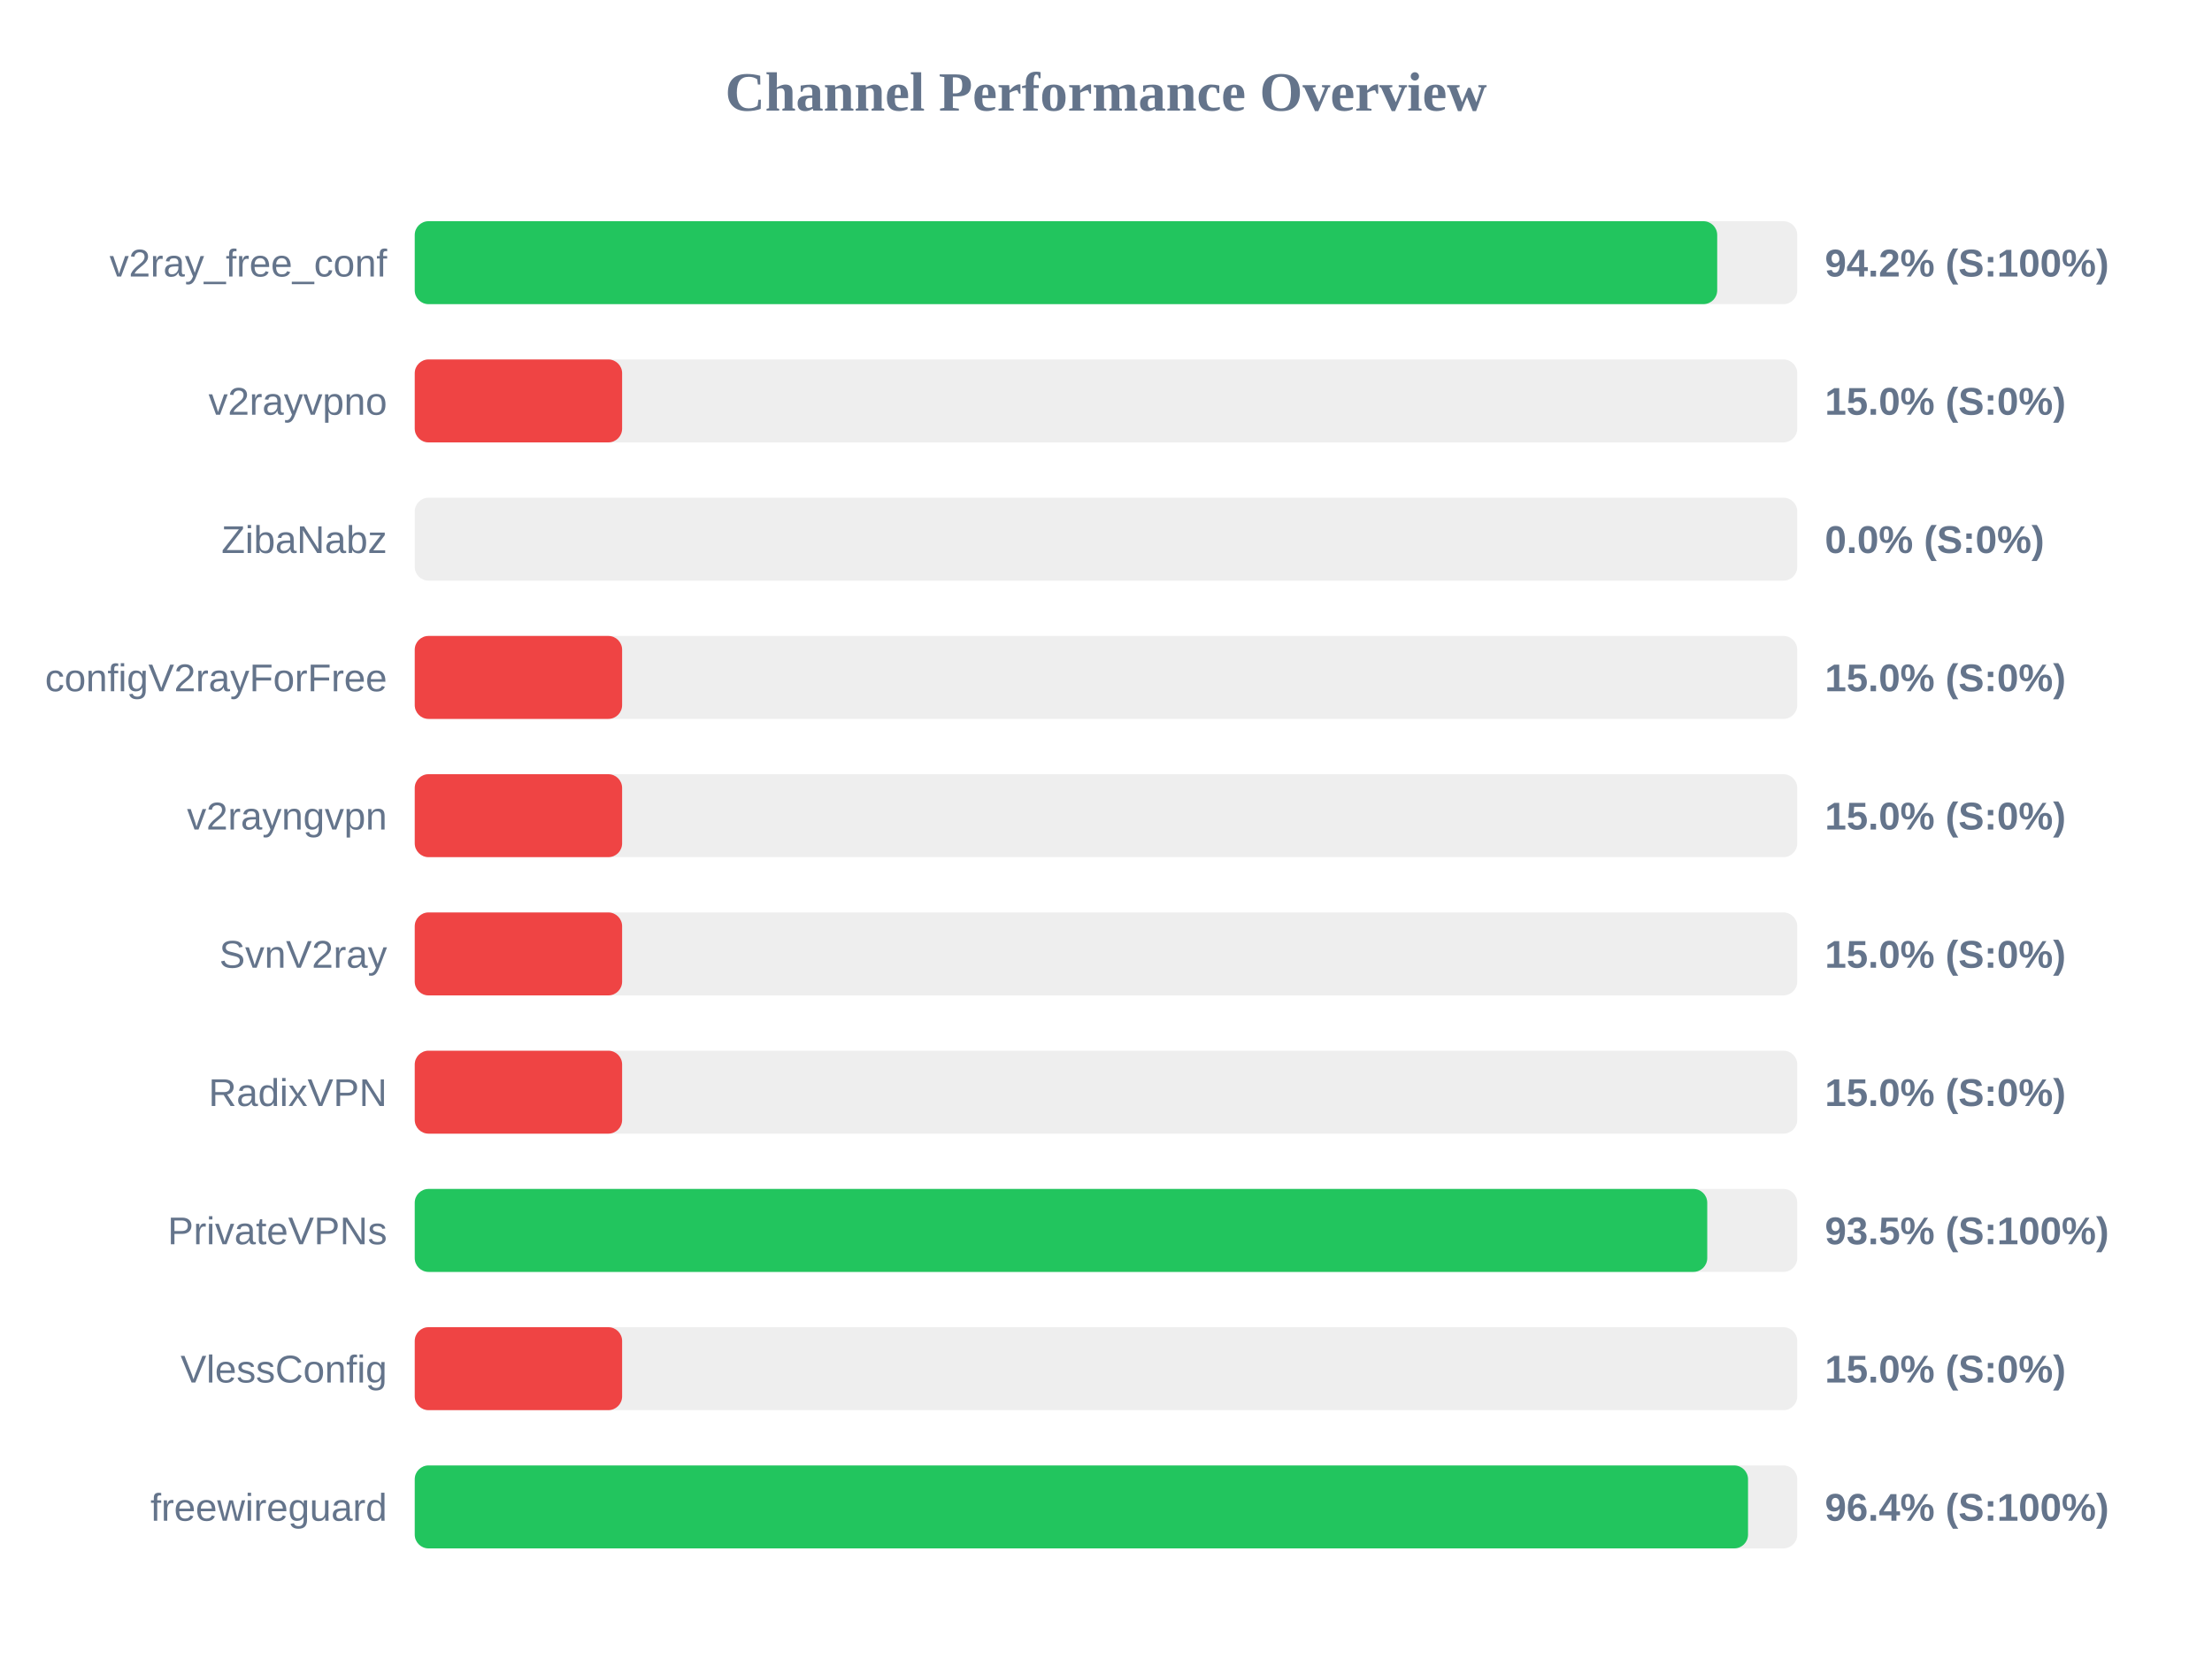
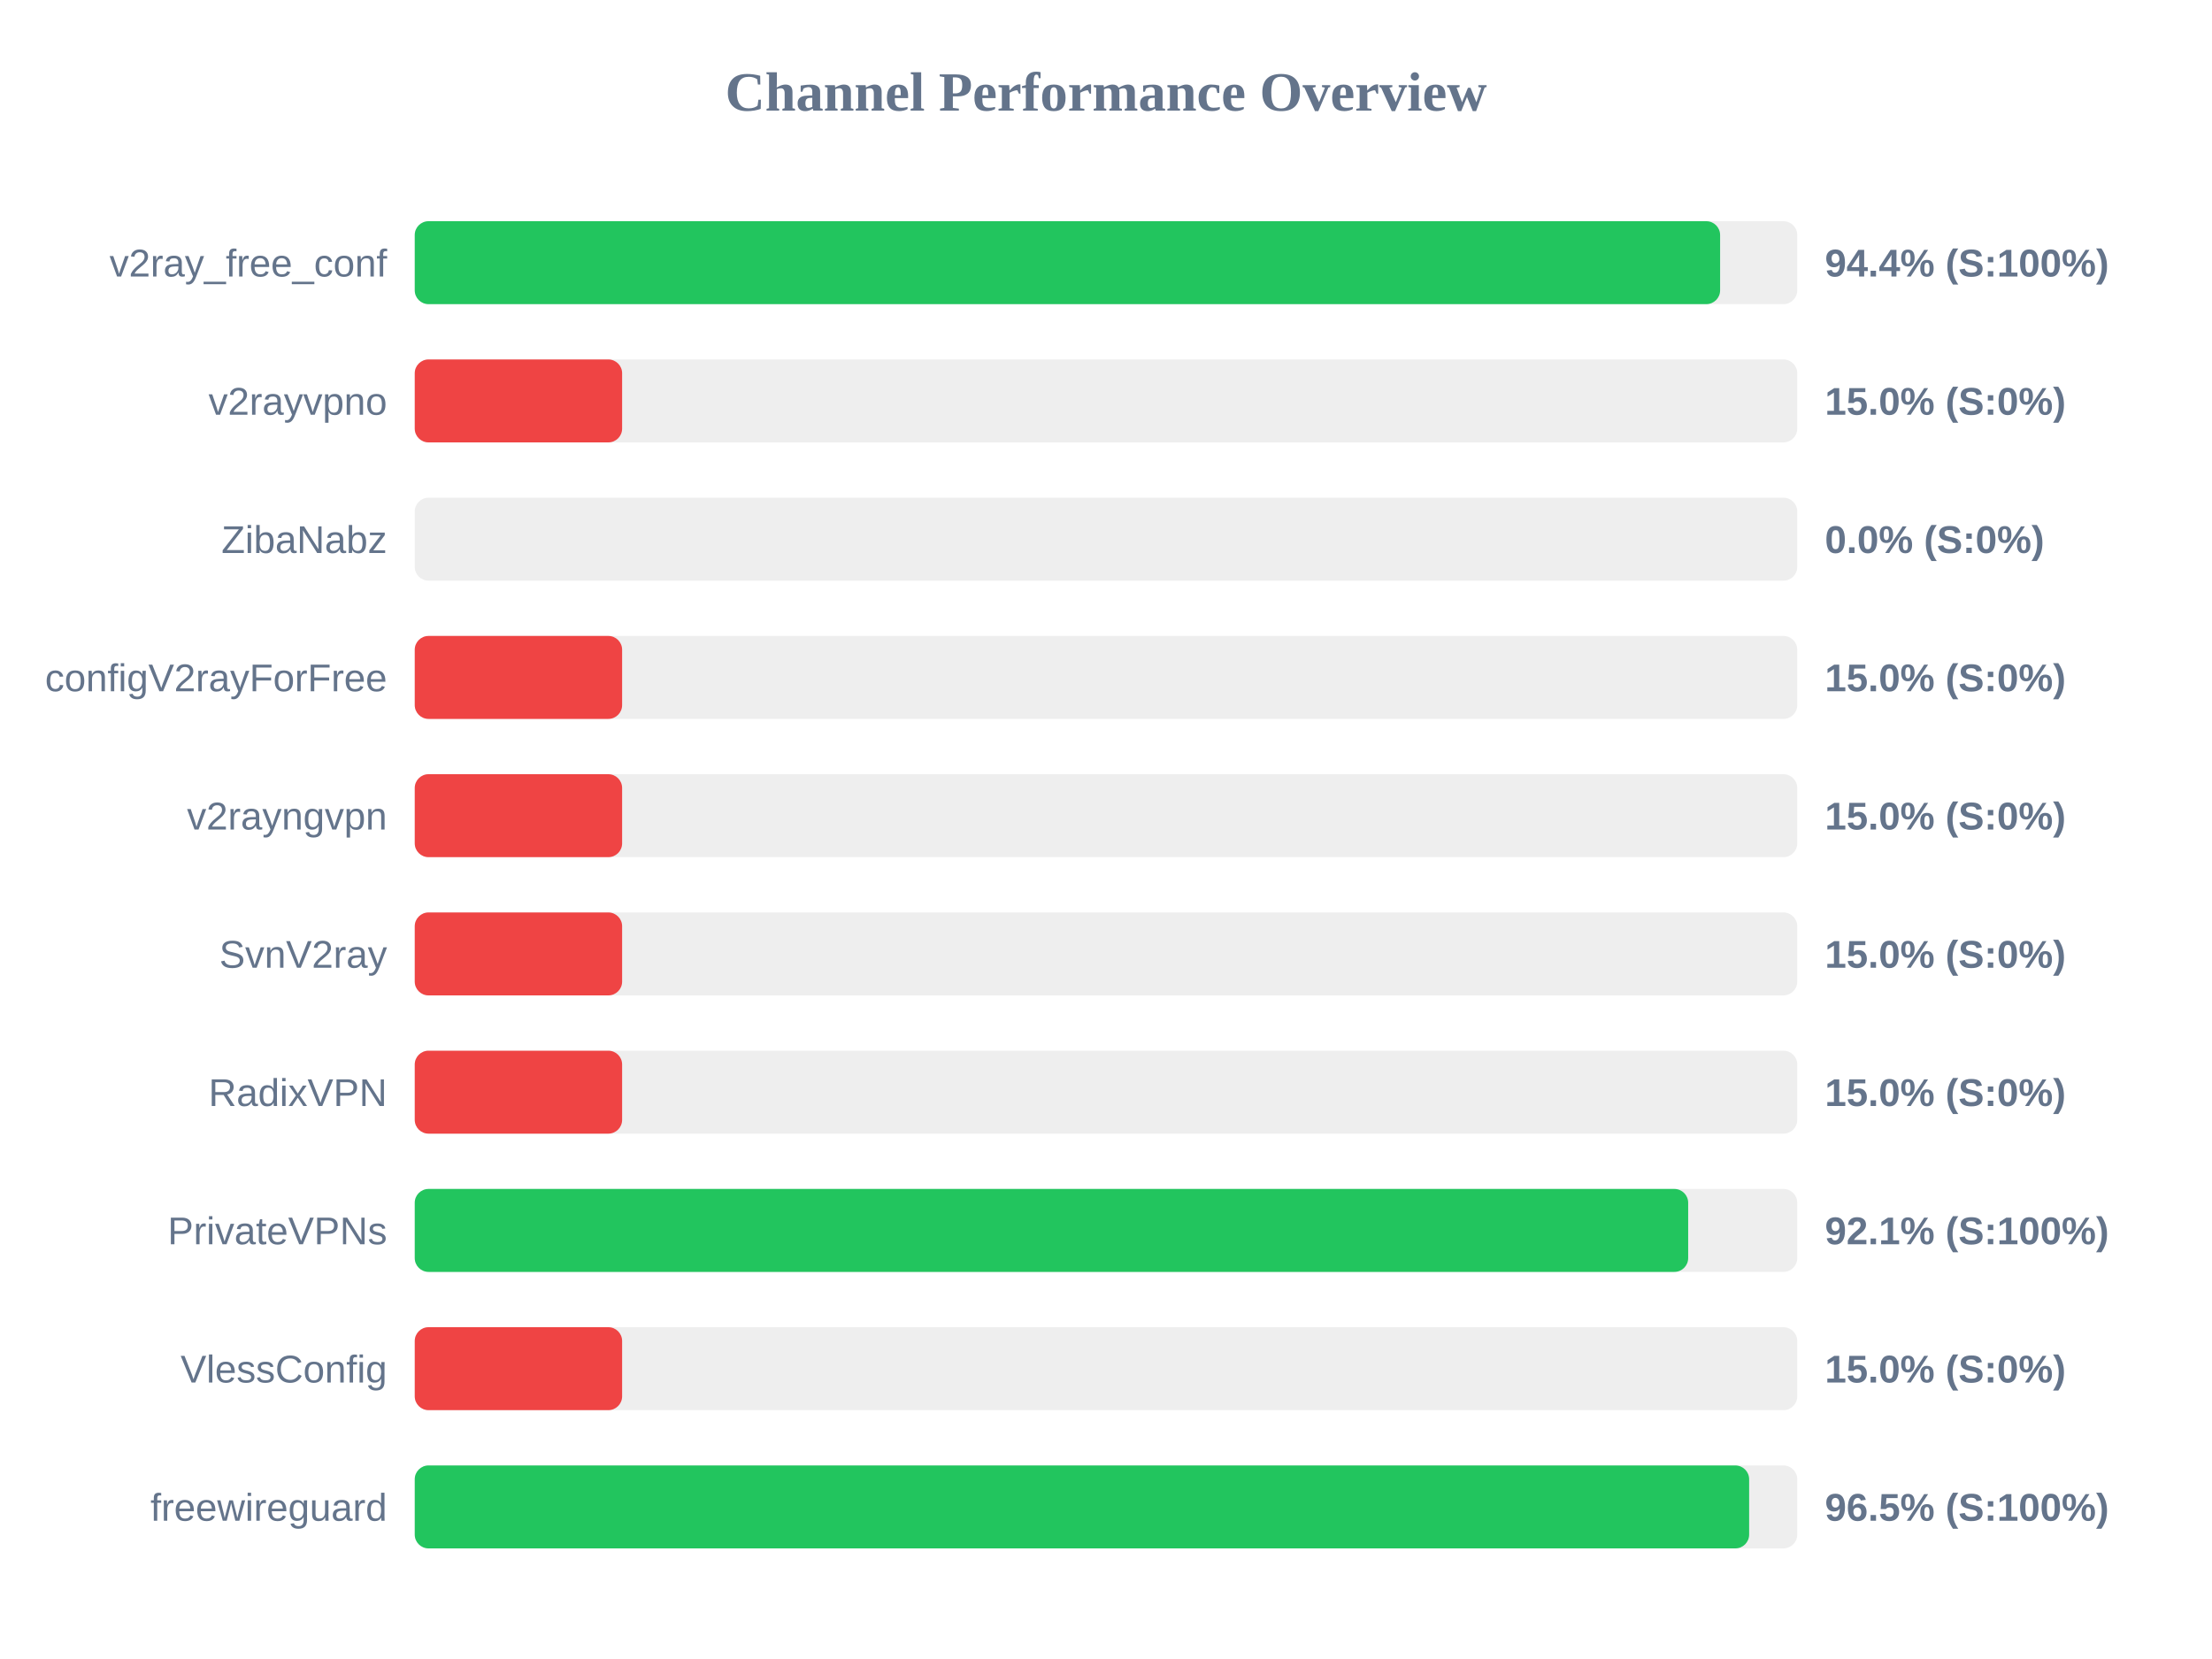
<svg xmlns="http://www.w3.org/2000/svg" width="800" height="600" version="1.1">
  <style>
        .row { font: 14px Arial; fill: #64748b; }
        .score { font: bold 14px Arial; fill: #64748b; }
    </style>
  <text x="400" y="40" text-anchor="middle" font-size="20px" font-weight="bold" fill="#64748b">Channel Performance Overview</text>
  <rect x="150" y="80" width="500" height="30" fill="#eee" rx="5" />
-   <rect x="150" y="80" width="471.05" height="30" fill="#22c55e" rx="5" />
+   <rect x="150" y="80" width="472.1" height="30" fill="#22c55e" rx="5" />
  <text x="140" y="100" text-anchor="end" class="row">v2ray_free_conf</text>
-   <text x="660" y="100" text-anchor="start" class="score">94.2% (S:100%)</text>
+   <text x="660" y="100" text-anchor="start" class="score">94.4% (S:100%)</text>
  <rect x="150" y="130" width="500" height="30" fill="#eee" rx="5" />
  <rect x="150" y="130" width="75.0" height="30" fill="#ef4444" rx="5" />
  <text x="140" y="150" text-anchor="end" class="row">v2rayvpno</text>
  <text x="660" y="150" text-anchor="start" class="score">15.0% (S:0%)</text>
  <rect x="150" y="180" width="500" height="30" fill="#eee" rx="5" />
  <rect x="150" y="180" width="0.0" height="30" fill="#ef4444" rx="5" />
  <text x="140" y="200" text-anchor="end" class="row">ZibaNabz</text>
  <text x="660" y="200" text-anchor="start" class="score">0.0% (S:0%)</text>
  <rect x="150" y="230" width="500" height="30" fill="#eee" rx="5" />
  <rect x="150" y="230" width="75.0" height="30" fill="#ef4444" rx="5" />
  <text x="140" y="250" text-anchor="end" class="row">configV2rayForFree</text>
  <text x="660" y="250" text-anchor="start" class="score">15.0% (S:0%)</text>
  <rect x="150" y="280" width="500" height="30" fill="#eee" rx="5" />
  <rect x="150" y="280" width="75.0" height="30" fill="#ef4444" rx="5" />
  <text x="140" y="300" text-anchor="end" class="row">v2rayngvpn</text>
  <text x="660" y="300" text-anchor="start" class="score">15.0% (S:0%)</text>
  <rect x="150" y="330" width="500" height="30" fill="#eee" rx="5" />
  <rect x="150" y="330" width="75.0" height="30" fill="#ef4444" rx="5" />
  <text x="140" y="350" text-anchor="end" class="row">SvnV2ray</text>
  <text x="660" y="350" text-anchor="start" class="score">15.0% (S:0%)</text>
  <rect x="150" y="380" width="500" height="30" fill="#eee" rx="5" />
  <rect x="150" y="380" width="75.0" height="30" fill="#ef4444" rx="5" />
  <text x="140" y="400" text-anchor="end" class="row">RadixVPN</text>
  <text x="660" y="400" text-anchor="start" class="score">15.0% (S:0%)</text>
  <rect x="150" y="430" width="500" height="30" fill="#eee" rx="5" />
-   <rect x="150" y="430" width="467.45" height="30" fill="#22c55e" rx="5" />
+   <rect x="150" y="430" width="460.55" height="30" fill="#22c55e" rx="5" />
  <text x="140" y="450" text-anchor="end" class="row">PrivateVPNs</text>
-   <text x="660" y="450" text-anchor="start" class="score">93.5% (S:100%)</text>
+   <text x="660" y="450" text-anchor="start" class="score">92.1% (S:100%)</text>
  <rect x="150" y="480" width="500" height="30" fill="#eee" rx="5" />
  <rect x="150" y="480" width="75.0" height="30" fill="#ef4444" rx="5" />
  <text x="140" y="500" text-anchor="end" class="row">VlessConfig</text>
  <text x="660" y="500" text-anchor="start" class="score">15.0% (S:0%)</text>
  <rect x="150" y="530" width="500" height="30" fill="#eee" rx="5" />
-   <rect x="150" y="530" width="482.2" height="30" fill="#22c55e" rx="5" />
+   <rect x="150" y="530" width="482.6" height="30" fill="#22c55e" rx="5" />
  <text x="140" y="550" text-anchor="end" class="row">freewireguard</text>
-   <text x="660" y="550" text-anchor="start" class="score">96.4% (S:100%)</text>
+   <text x="660" y="550" text-anchor="start" class="score">96.5% (S:100%)</text>
</svg>
